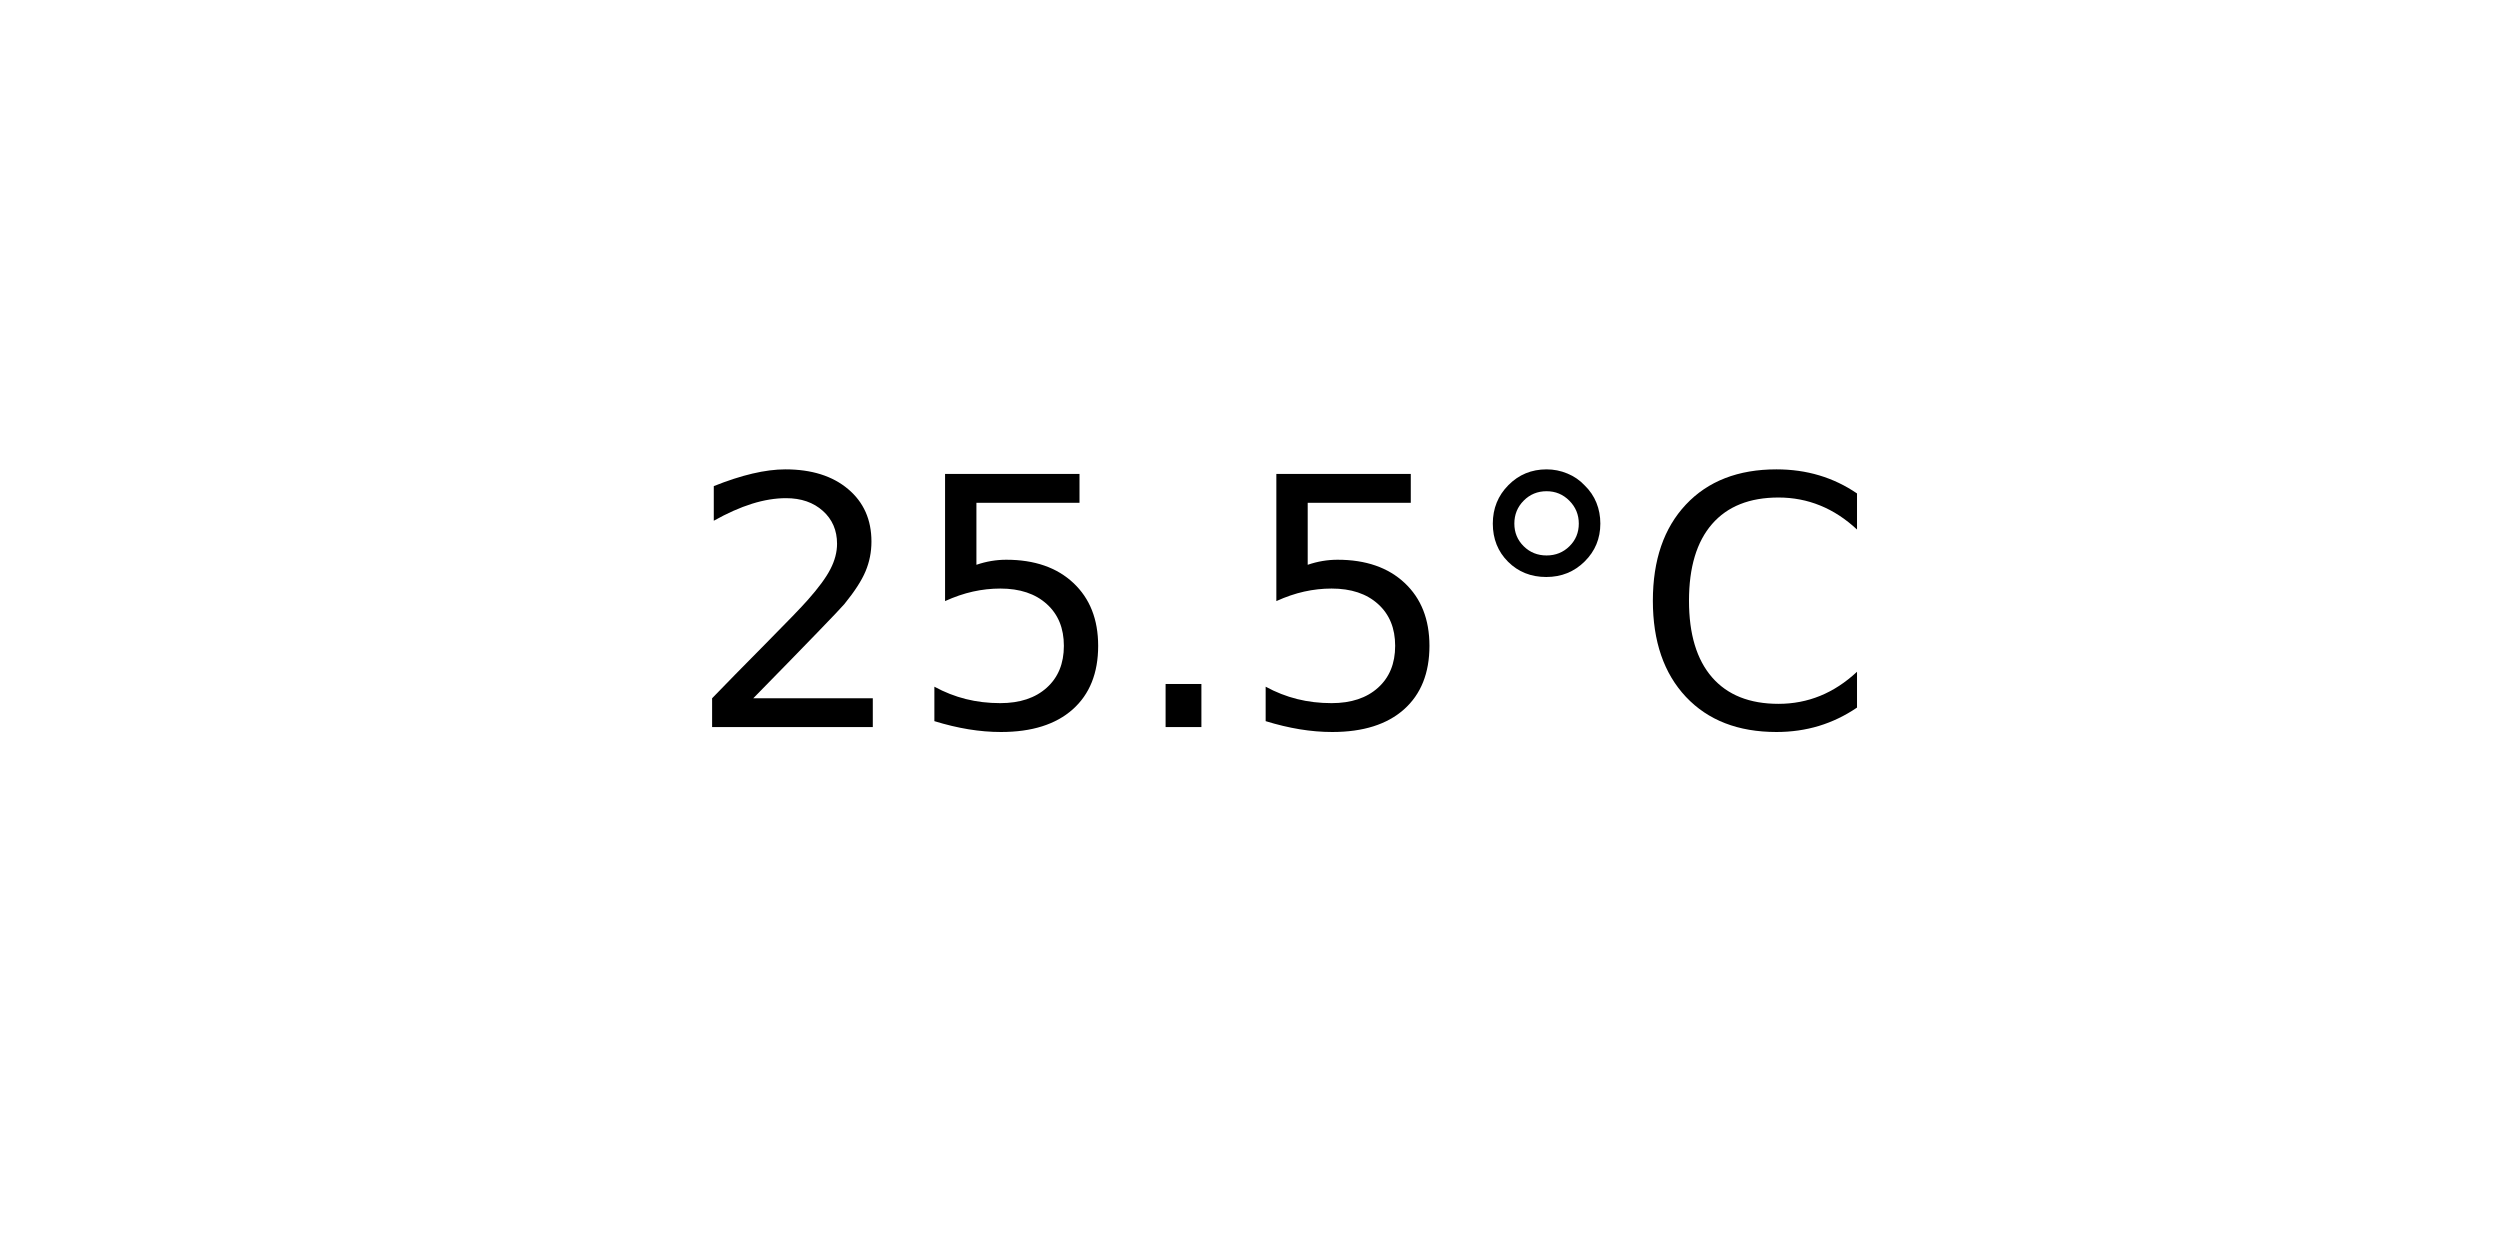
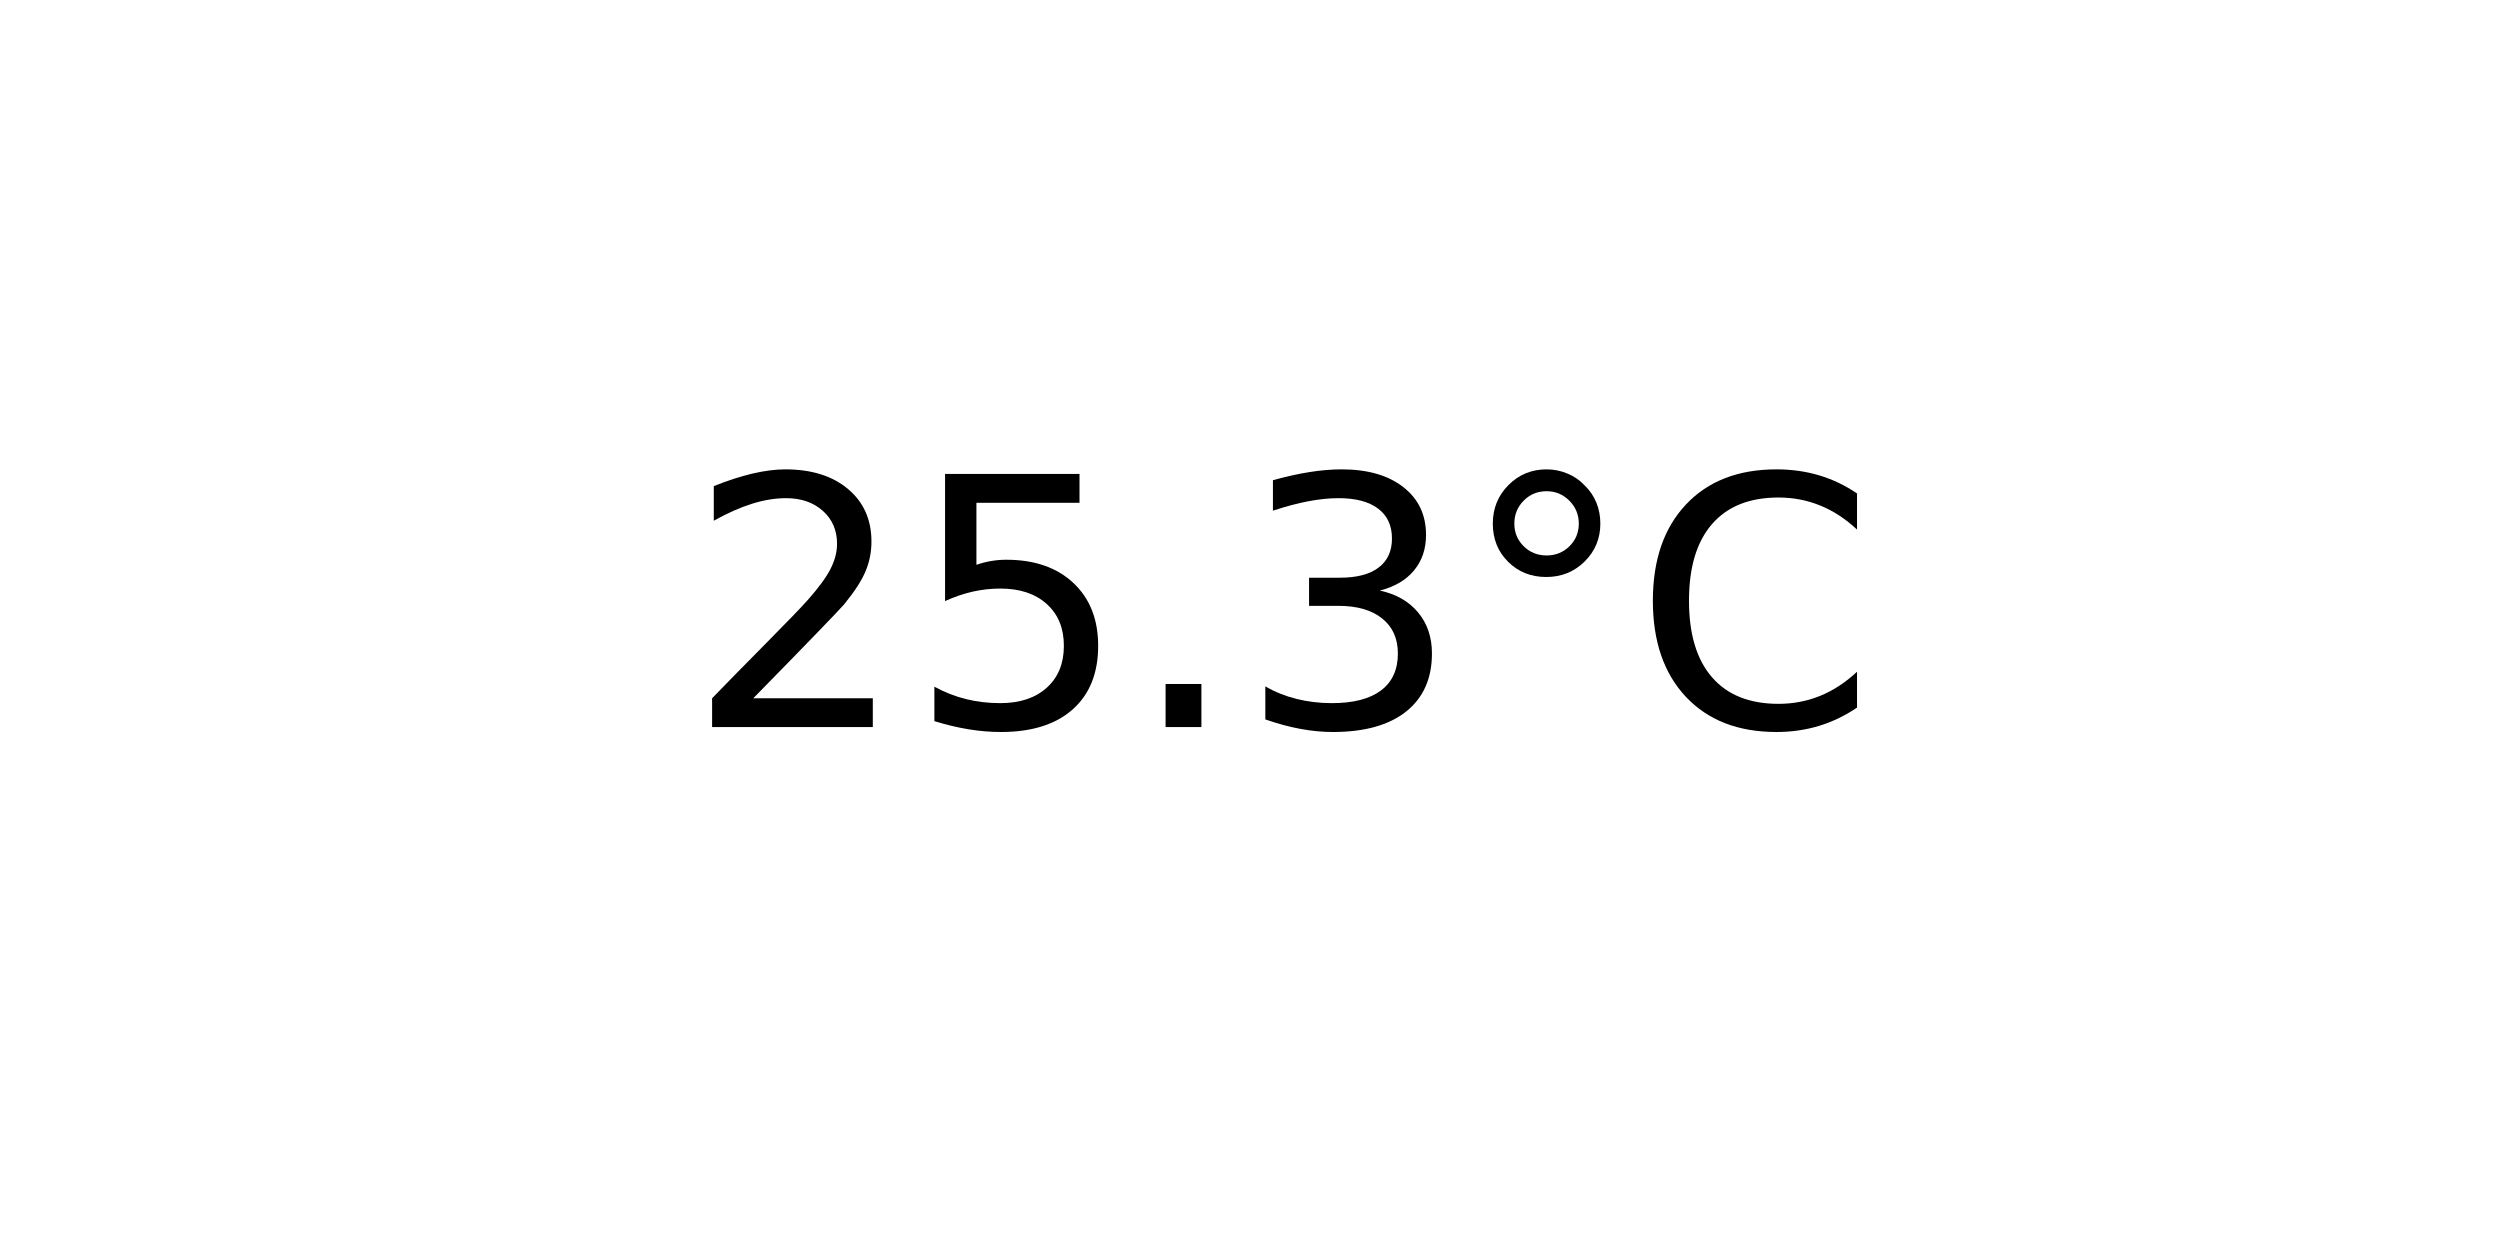
<svg xmlns="http://www.w3.org/2000/svg" xmlns:xlink="http://www.w3.org/1999/xlink" width="72pt" height="36pt" viewBox="0 0 72 36" version="1.1">
  <defs>
    <style type="text/css">*{stroke-linejoin: round; stroke-linecap: butt}</style>
  </defs>
  <g id="figure_1">
    <g id="axes_1">
      <g id="text_1">
        <g transform="translate(19.77578 20.93937) scale(0.1 -0.1)">
          <defs>
            <path id="DejaVuSans-32" d="M 1228 531  L 3431 531  L 3431 0  L 469 0  L 469 531  Q 828 903 1448 1529  Q 2069 2156 2228 2338  Q 2531 2678 2651 2914  Q 2772 3150 2772 3378  Q 2772 3750 2511 3984  Q 2250 4219 1831 4219  Q 1534 4219 1204 4116  Q 875 4013 500 3803  L 500 4441  Q 881 4594 1212 4672  Q 1544 4750 1819 4750  Q 2544 4750 2975 4387  Q 3406 4025 3406 3419  Q 3406 3131 3298 2873  Q 3191 2616 2906 2266  Q 2828 2175 2409 1742  Q 1991 1309 1228 531  z " transform="scale(0.015625)" />
            <path id="DejaVuSans-35" d="M 691 4666  L 3169 4666  L 3169 4134  L 1269 4134  L 1269 2991  Q 1406 3038 1543 3061  Q 1681 3084 1819 3084  Q 2600 3084 3056 2656  Q 3513 2228 3513 1497  Q 3513 744 3044 326  Q 2575 -91 1722 -91  Q 1428 -91 1123 -41  Q 819 9 494 109  L 494 744  Q 775 591 1075 516  Q 1375 441 1709 441  Q 2250 441 2565 725  Q 2881 1009 2881 1497  Q 2881 1984 2565 2268  Q 2250 2553 1709 2553  Q 1456 2553 1204 2497  Q 953 2441 691 2322  L 691 4666  z " transform="scale(0.015625)" />
            <path id="DejaVuSans-2e" d="M 684 794  L 1344 794  L 1344 0  L 684 0  L 684 794  z " transform="scale(0.015625)" />
+             <path id="DejaVuSans-33" d="M 2597 2516  Q 3050 2419 3304 2112  Q 3559 1806 3559 1356  Q 3559 666 3084 287  Q 2609 -91 1734 -91  Q 1441 -91 1130 -33  Q 819 25 488 141  L 488 750  Q 750 597 1062 519  Q 1375 441 1716 441  Q 2309 441 2620 675  Q 2931 909 2931 1356  Q 2931 1769 2642 2001  Q 2353 2234 1838 2234  L 1294 2234  L 1294 2753  L 1863 2753  Q 2328 2753 2575 2939  Q 2822 3125 2822 3475  Q 2822 3834 2567 4026  Q 2313 4219 1838 4219  Q 1578 4219 1281 4162  Q 984 4106 628 3988  L 628 4550  Q 988 4650 1302 4700  Q 1616 4750 1894 4750  Q 2613 4750 3031 4423  Q 3450 4097 3450 3541  Q 3450 3153 3228 2886  Q 3006 2619 2597 2516  z " transform="scale(0.015625)" />
            <path id="DejaVuSans-b0" d="M 1600 4347  Q 1350 4347 1178 4173  Q 1006 4000 1006 3750  Q 1006 3503 1178 3333  Q 1350 3163 1600 3163  Q 1850 3163 2022 3333  Q 2194 3503 2194 3750  Q 2194 3997 2020 4172  Q 1847 4347 1600 4347  z M 1600 4750  Q 1800 4750 1984 4673  Q 2169 4597 2303 4453  Q 2447 4313 2519 4134  Q 2591 3956 2591 3750  Q 2591 3338 2302 3052  Q 2013 2766 1594 2766  Q 1172 2766 890 3047  Q 609 3328 609 3750  Q 609 4169 896 4459  Q 1184 4750 1600 4750  z " transform="scale(0.015625)" />
            <path id="DejaVuSans-43" d="M 4122 4306  L 4122 3641  Q 3803 3938 3442 4084  Q 3081 4231 2675 4231  Q 1875 4231 1450 3742  Q 1025 3253 1025 2328  Q 1025 1406 1450 917  Q 1875 428 2675 428  Q 3081 428 3442 575  Q 3803 722 4122 1019  L 4122 359  Q 3791 134 3420 21  Q 3050 -91 2638 -91  Q 1578 -91 968 557  Q 359 1206 359 2328  Q 359 3453 968 4101  Q 1578 4750 2638 4750  Q 3056 4750 3426 4639  Q 3797 4528 4122 4306  z " transform="scale(0.015625)" />
          </defs>
          <use xlink:href="#DejaVuSans-32" />
          <use xlink:href="#DejaVuSans-35" x="63.623" />
          <use xlink:href="#DejaVuSans-2e" x="127.246" />
-           <use xlink:href="#DejaVuSans-35" x="159.033" />
+           <use xlink:href="#DejaVuSans-33" x="159.033" />
          <use xlink:href="#DejaVuSans-b0" x="222.656" />
          <use xlink:href="#DejaVuSans-43" x="272.656" />
        </g>
      </g>
    </g>
  </g>
</svg>
